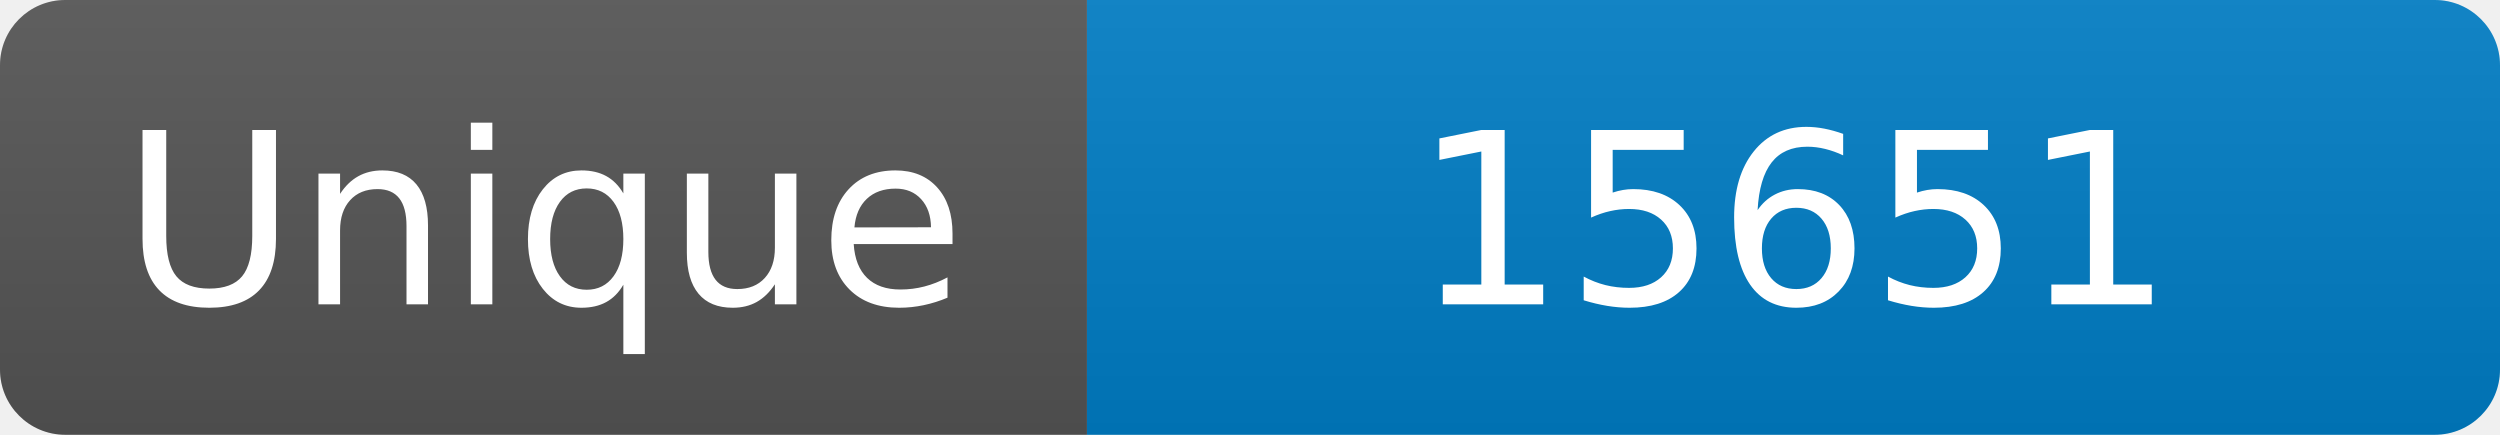
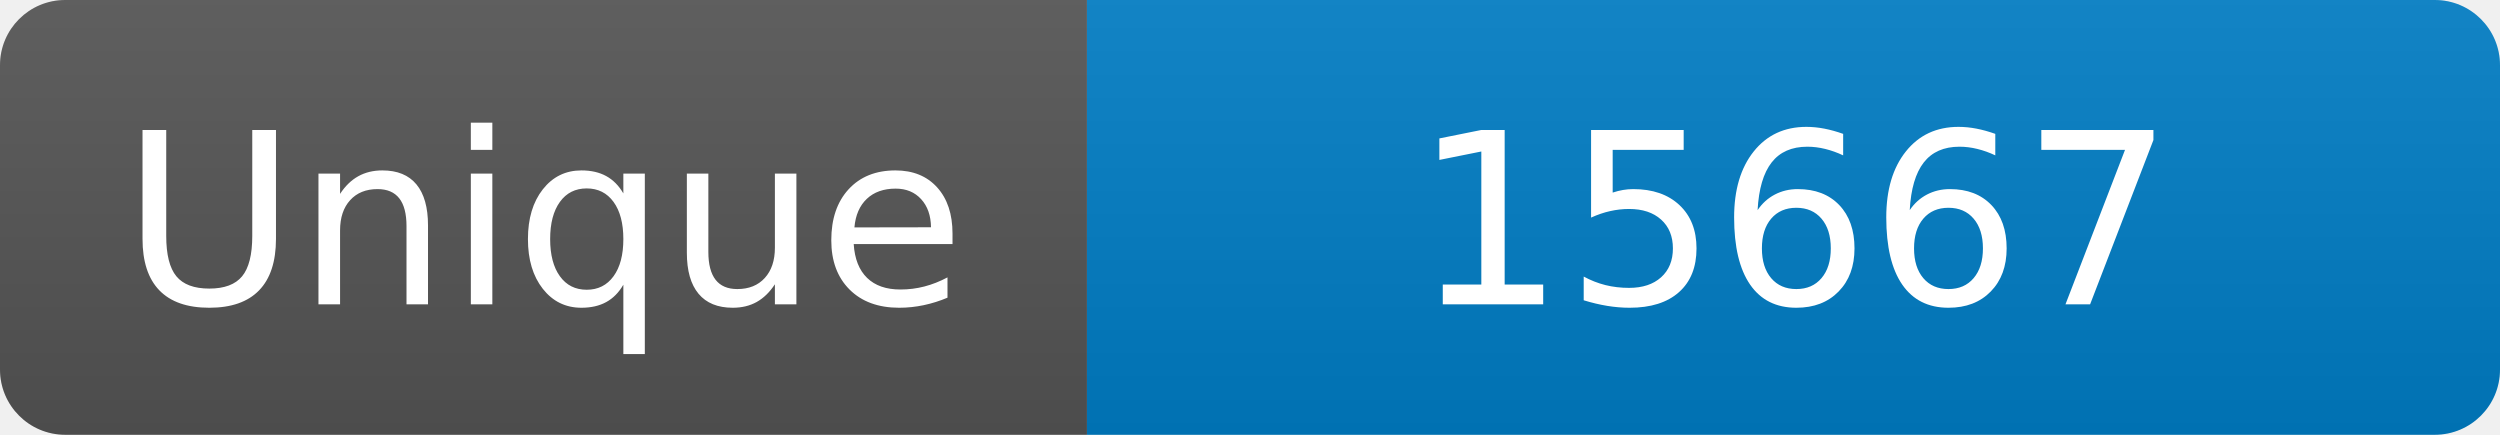
<svg xmlns="http://www.w3.org/2000/svg" width="115" height="20" role="img" aria-label="Maintained?: yes">
  <linearGradient id="s" x2="0" y2="100%">
    <stop offset="0" stop-color="#bbb" stop-opacity=".1" />
    <stop offset="1" stop-opacity=".1" />
  </linearGradient>
  <clipPath id="r">
    <rect width="115" height="20" rx="3" fill="#fff" />
  </clipPath>
  <g clip-path="url(#r)">
    <rect width="50" height="20" fill="#555" />
    <rect x="50" width="160" height="20" fill="#007ec6" />
    <rect width="115" height="20" fill="url(#s)" />
  </g>
  <g fill="#fff" text-anchor="middle" font-family="Verdana,Geneva,DejaVu Sans,sans-serif" font-size="110">
    <text x="250" y="140" transform="scale(.1)" fill="#fff">Unique</text>
-     <text x="825" y="140" transform="scale(.1)" fill="#fff">15651</text>
+     <text x="825" y="140" transform="scale(.1)" fill="#fff">15667</text>
  </g>
</svg>
